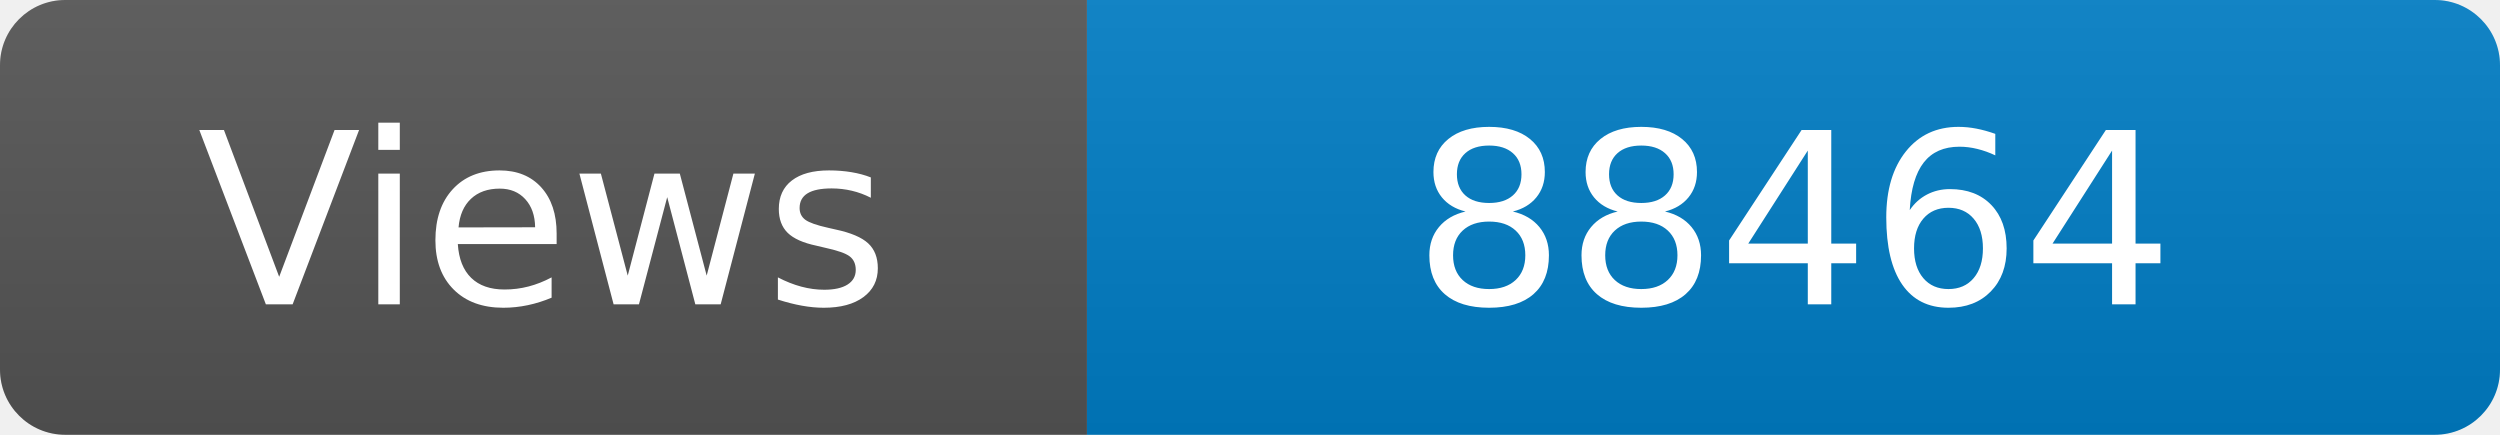
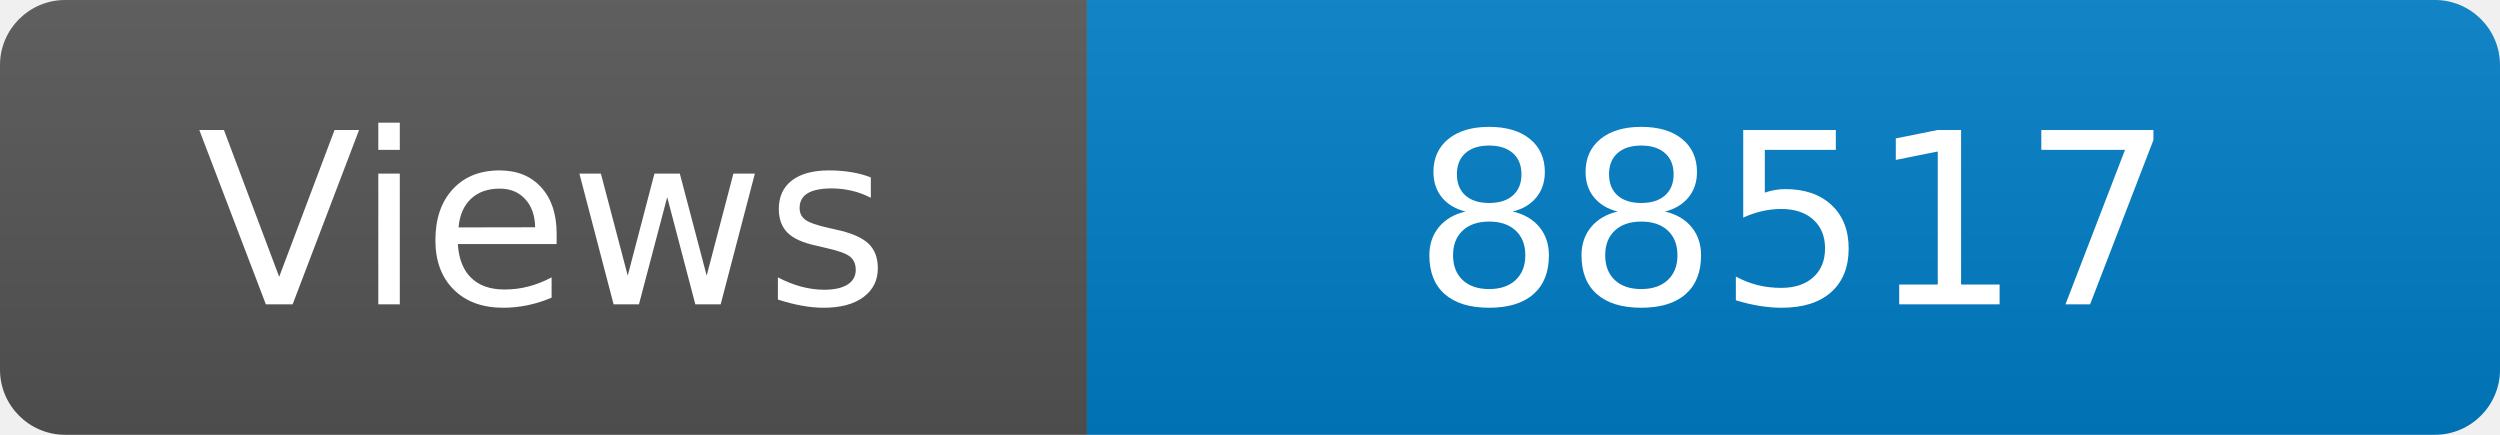
<svg xmlns="http://www.w3.org/2000/svg" width="115" height="20" role="img" aria-label="Maintained?: yes">
  <linearGradient id="s" x2="0" y2="100%">
    <stop offset="0" stop-color="#bbb" stop-opacity=".1" />
    <stop offset="1" stop-opacity=".1" />
  </linearGradient>
  <clipPath id="r">
    <rect width="115" height="20" rx="3" fill="#fff" />
  </clipPath>
  <g clip-path="url(#r)">
    <rect width="50" height="20" fill="#555" />
    <rect x="50" width="160" height="20" fill="#007ec6" />
    <rect width="115" height="20" fill="url(#s)" />
  </g>
  <g fill="#fff" text-anchor="middle" font-family="Verdana,Geneva,DejaVu Sans,sans-serif" font-size="110">
    <text x="250" y="140" transform="scale(.1)" fill="#fff">Views</text>
-     <text x="825" y="140" transform="scale(.1)" fill="#fff">88464</text>
+     <text x="825" y="140" transform="scale(.1)" fill="#fff">88517</text>
  </g>
</svg>
